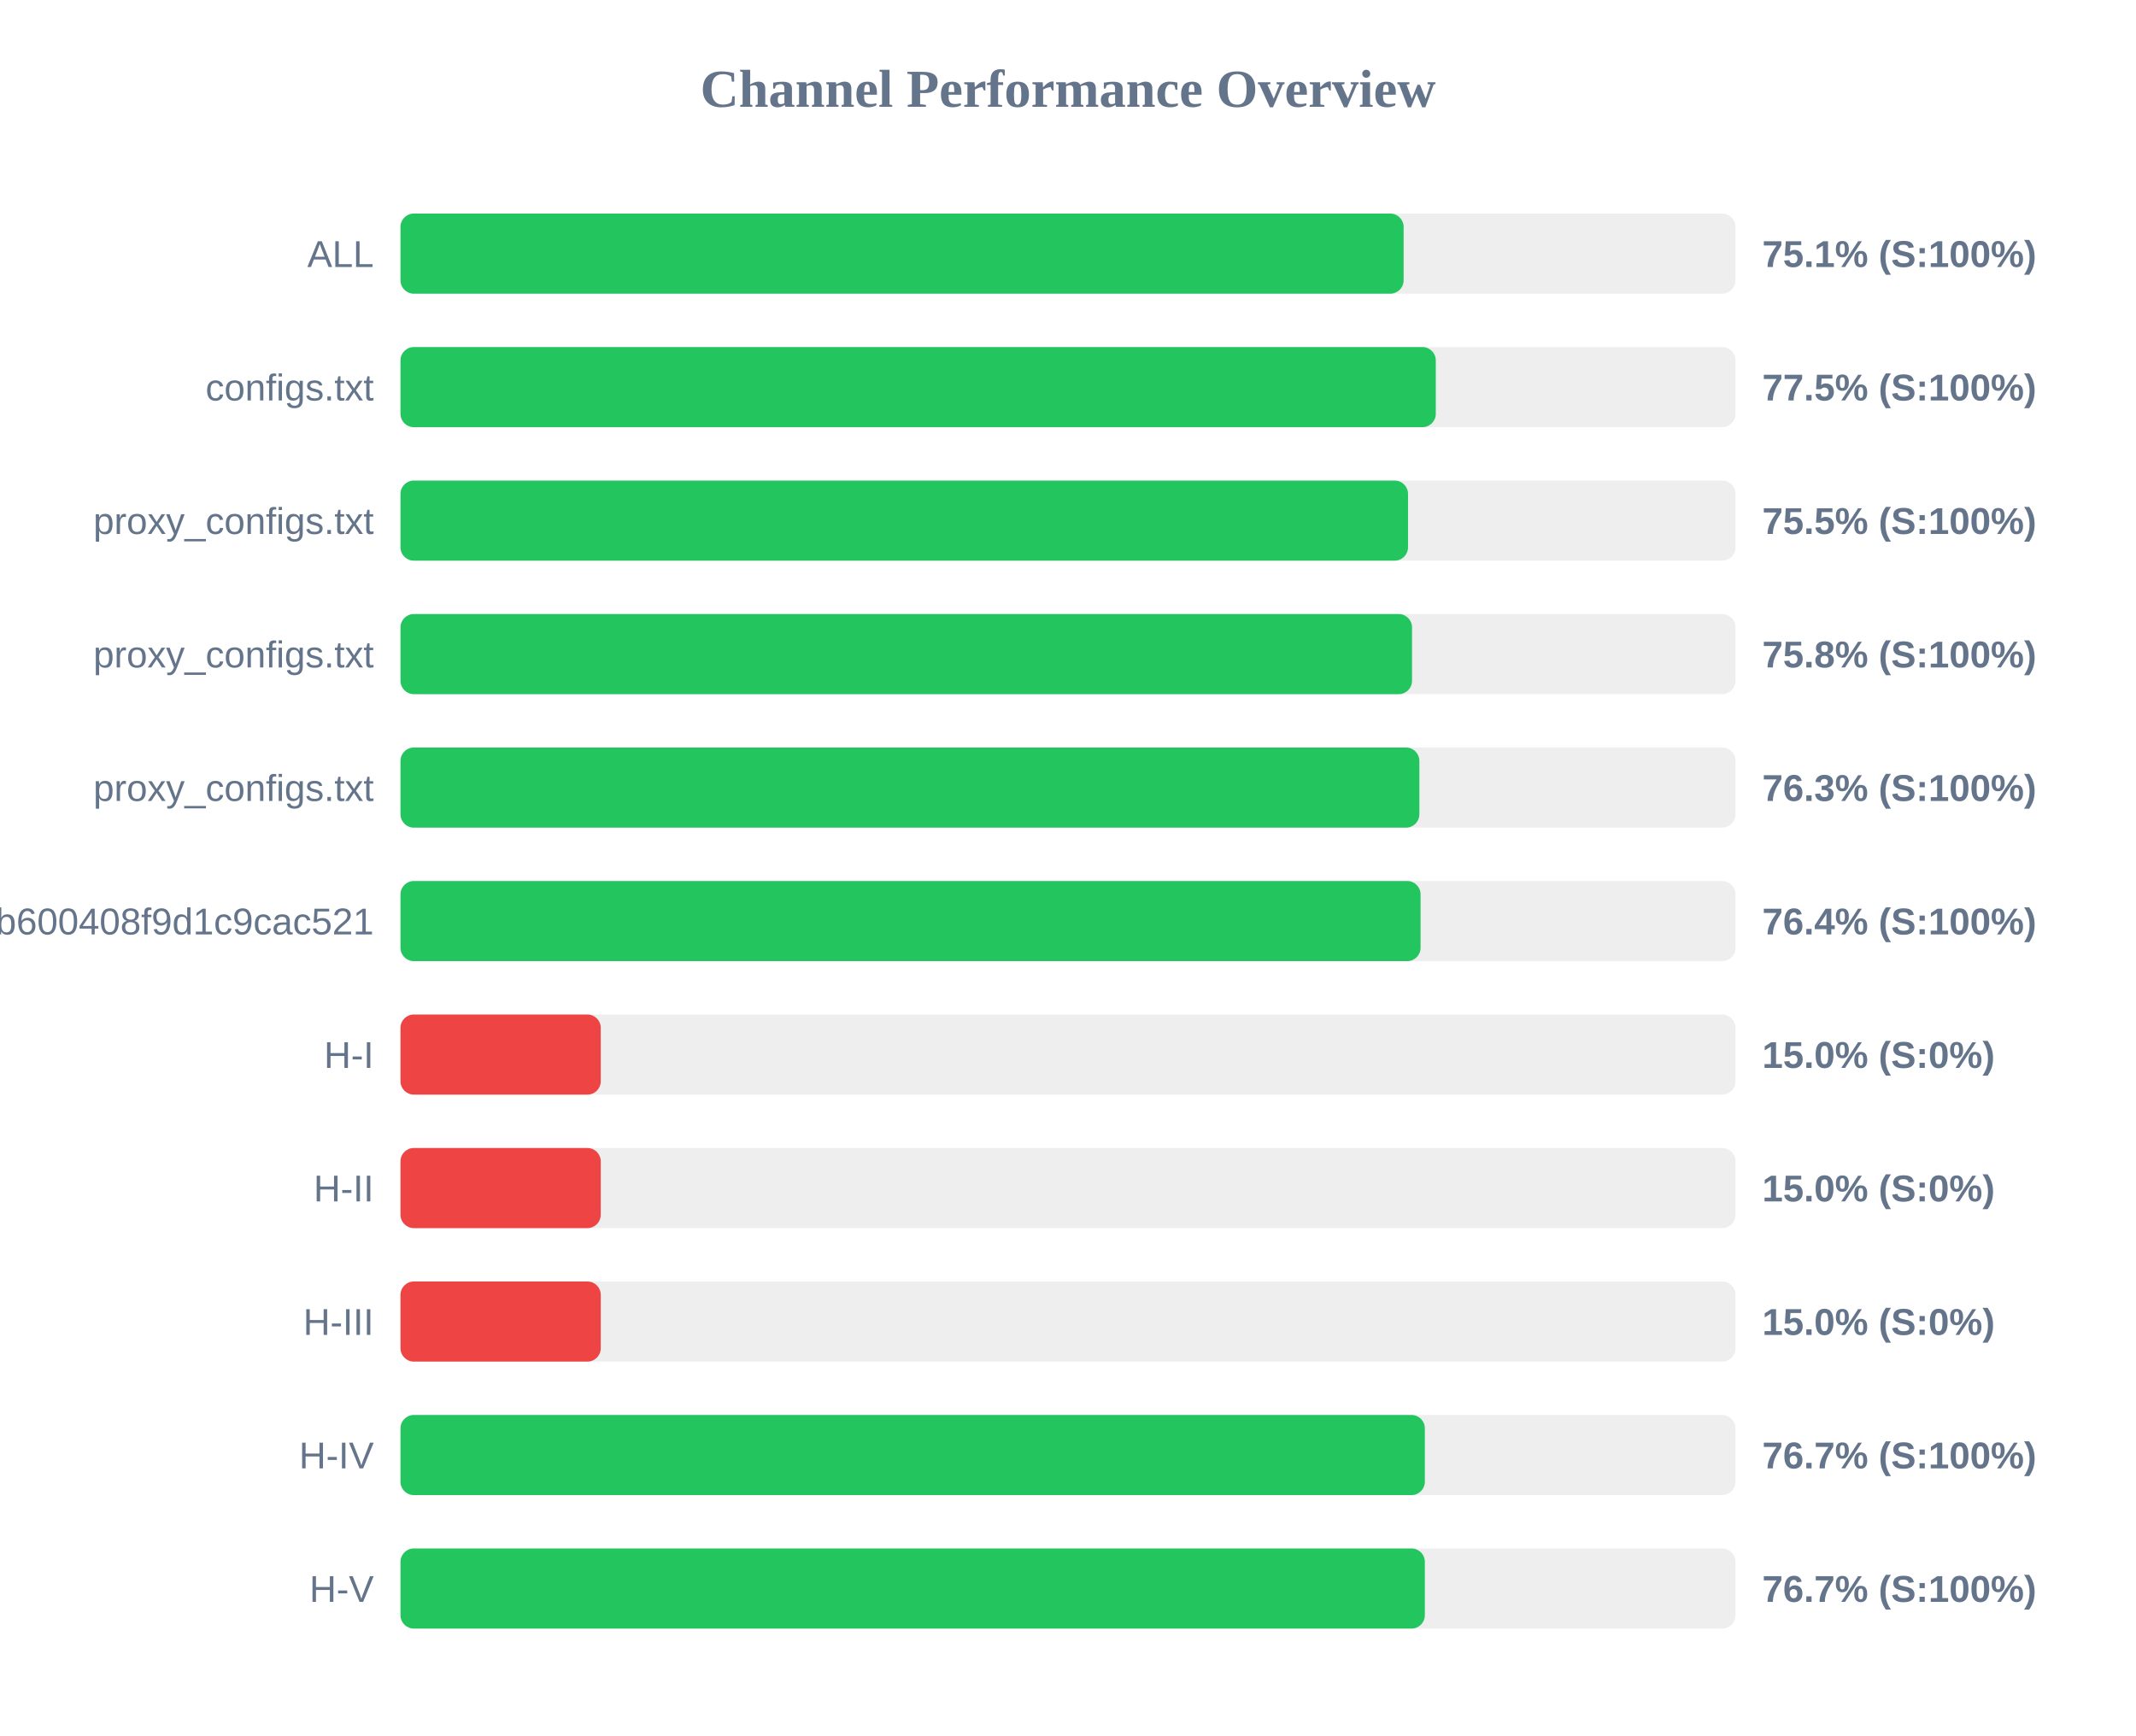
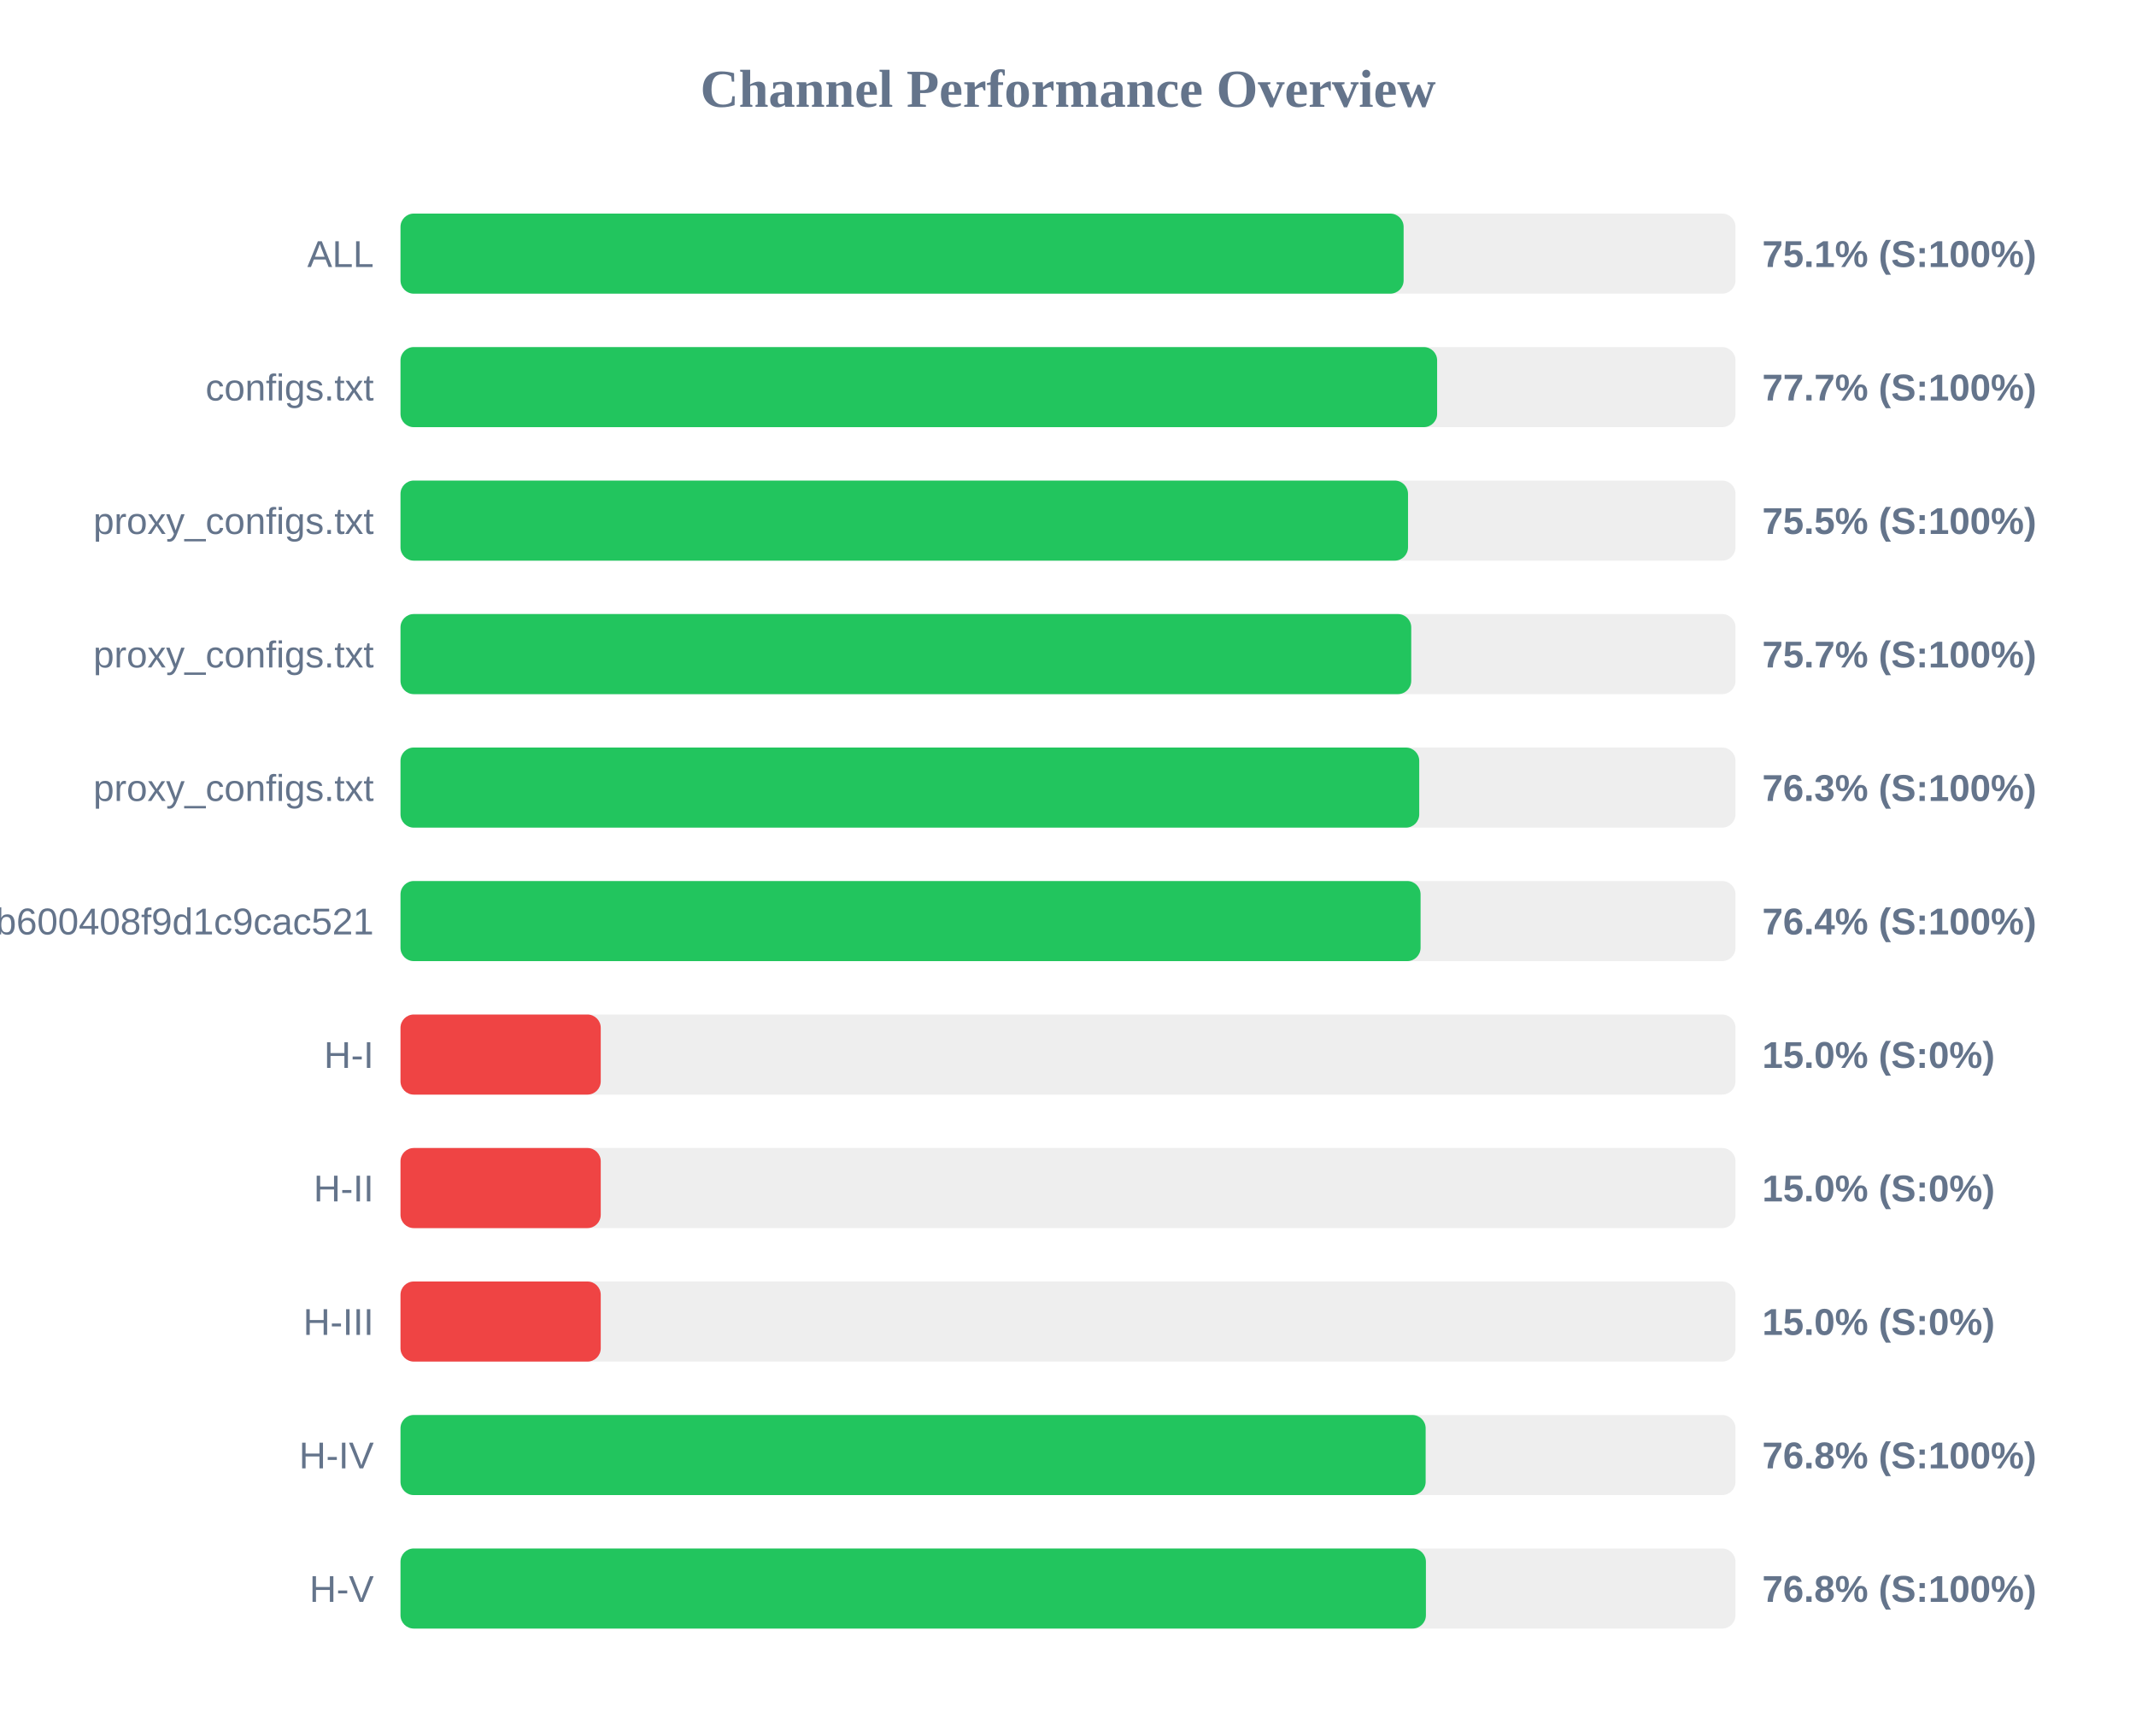
<svg xmlns="http://www.w3.org/2000/svg" width="800" height="650" version="1.1">
  <style>
        .row { font: 14px Arial; fill: #64748b; }
        .score { font: bold 14px Arial; fill: #64748b; }
    </style>
  <text x="400" y="40" text-anchor="middle" font-size="20px" font-weight="bold" fill="#64748b">Channel Performance Overview</text>
  <rect x="150" y="80" width="500" height="30" fill="#eee" rx="5" />
  <rect x="150" y="80" width="375.7" height="30" fill="#22c55e" rx="5" />
  <text x="140" y="100" text-anchor="end" class="row">ALL</text>
  <text x="660" y="100" text-anchor="start" class="score">75.1% (S:100%)</text>
  <rect x="150" y="130" width="500" height="30" fill="#eee" rx="5" />
-   <rect x="150" y="130" width="387.75" height="30" fill="#22c55e" rx="5" />
+   <rect x="150" y="130" width="388.25" height="30" fill="#22c55e" rx="5" />
  <text x="140" y="150" text-anchor="end" class="row">configs.txt</text>
-   <text x="660" y="150" text-anchor="start" class="score">77.5% (S:100%)</text>
+   <text x="660" y="150" text-anchor="start" class="score">77.7% (S:100%)</text>
  <rect x="150" y="180" width="500" height="30" fill="#eee" rx="5" />
  <rect x="150" y="180" width="377.35" height="30" fill="#22c55e" rx="5" />
  <text x="140" y="200" text-anchor="end" class="row">proxy_configs.txt</text>
  <text x="660" y="200" text-anchor="start" class="score">75.5% (S:100%)</text>
  <rect x="150" y="230" width="500" height="30" fill="#eee" rx="5" />
-   <rect x="150" y="230" width="378.85" height="30" fill="#22c55e" rx="5" />
+   <rect x="150" y="230" width="378.55" height="30" fill="#22c55e" rx="5" />
  <text x="140" y="250" text-anchor="end" class="row">proxy_configs.txt</text>
-   <text x="660" y="250" text-anchor="start" class="score">75.8% (S:100%)</text>
+   <text x="660" y="250" text-anchor="start" class="score">75.7% (S:100%)</text>
  <rect x="150" y="280" width="500" height="30" fill="#eee" rx="5" />
-   <rect x="150" y="280" width="381.6" height="30" fill="#22c55e" rx="5" />
+   <rect x="150" y="280" width="381.55" height="30" fill="#22c55e" rx="5" />
  <text x="140" y="300" text-anchor="end" class="row">proxy_configs.txt</text>
  <text x="660" y="300" text-anchor="start" class="score">76.3% (S:100%)</text>
  <rect x="150" y="330" width="500" height="30" fill="#eee" rx="5" />
  <rect x="150" y="330" width="382.05" height="30" fill="#22c55e" rx="5" />
  <text x="140" y="350" text-anchor="end" class="row">subscribe?token=1ccaea07b8047b600408f9d1c9cac521</text>
  <text x="660" y="350" text-anchor="start" class="score">76.4% (S:100%)</text>
  <rect x="150" y="380" width="500" height="30" fill="#eee" rx="5" />
  <rect x="150" y="380" width="75.0" height="30" fill="#ef4444" rx="5" />
  <text x="140" y="400" text-anchor="end" class="row">H-I</text>
  <text x="660" y="400" text-anchor="start" class="score">15.0% (S:0%)</text>
  <rect x="150" y="430" width="500" height="30" fill="#eee" rx="5" />
  <rect x="150" y="430" width="75.0" height="30" fill="#ef4444" rx="5" />
  <text x="140" y="450" text-anchor="end" class="row">H-II</text>
  <text x="660" y="450" text-anchor="start" class="score">15.0% (S:0%)</text>
  <rect x="150" y="480" width="500" height="30" fill="#eee" rx="5" />
  <rect x="150" y="480" width="75.0" height="30" fill="#ef4444" rx="5" />
  <text x="140" y="500" text-anchor="end" class="row">H-III</text>
  <text x="660" y="500" text-anchor="start" class="score">15.0% (S:0%)</text>
  <rect x="150" y="530" width="500" height="30" fill="#eee" rx="5" />
-   <rect x="150" y="530" width="383.65" height="30" fill="#22c55e" rx="5" />
+   <rect x="150" y="530" width="383.95" height="30" fill="#22c55e" rx="5" />
  <text x="140" y="550" text-anchor="end" class="row">H-IV</text>
-   <text x="660" y="550" text-anchor="start" class="score">76.7% (S:100%)</text>
+   <text x="660" y="550" text-anchor="start" class="score">76.8% (S:100%)</text>
  <rect x="150" y="580" width="500" height="30" fill="#eee" rx="5" />
-   <rect x="150" y="580" width="383.65" height="30" fill="#22c55e" rx="5" />
+   <rect x="150" y="580" width="384.05" height="30" fill="#22c55e" rx="5" />
  <text x="140" y="600" text-anchor="end" class="row">H-V</text>
-   <text x="660" y="600" text-anchor="start" class="score">76.7% (S:100%)</text>
+   <text x="660" y="600" text-anchor="start" class="score">76.8% (S:100%)</text>
</svg>
